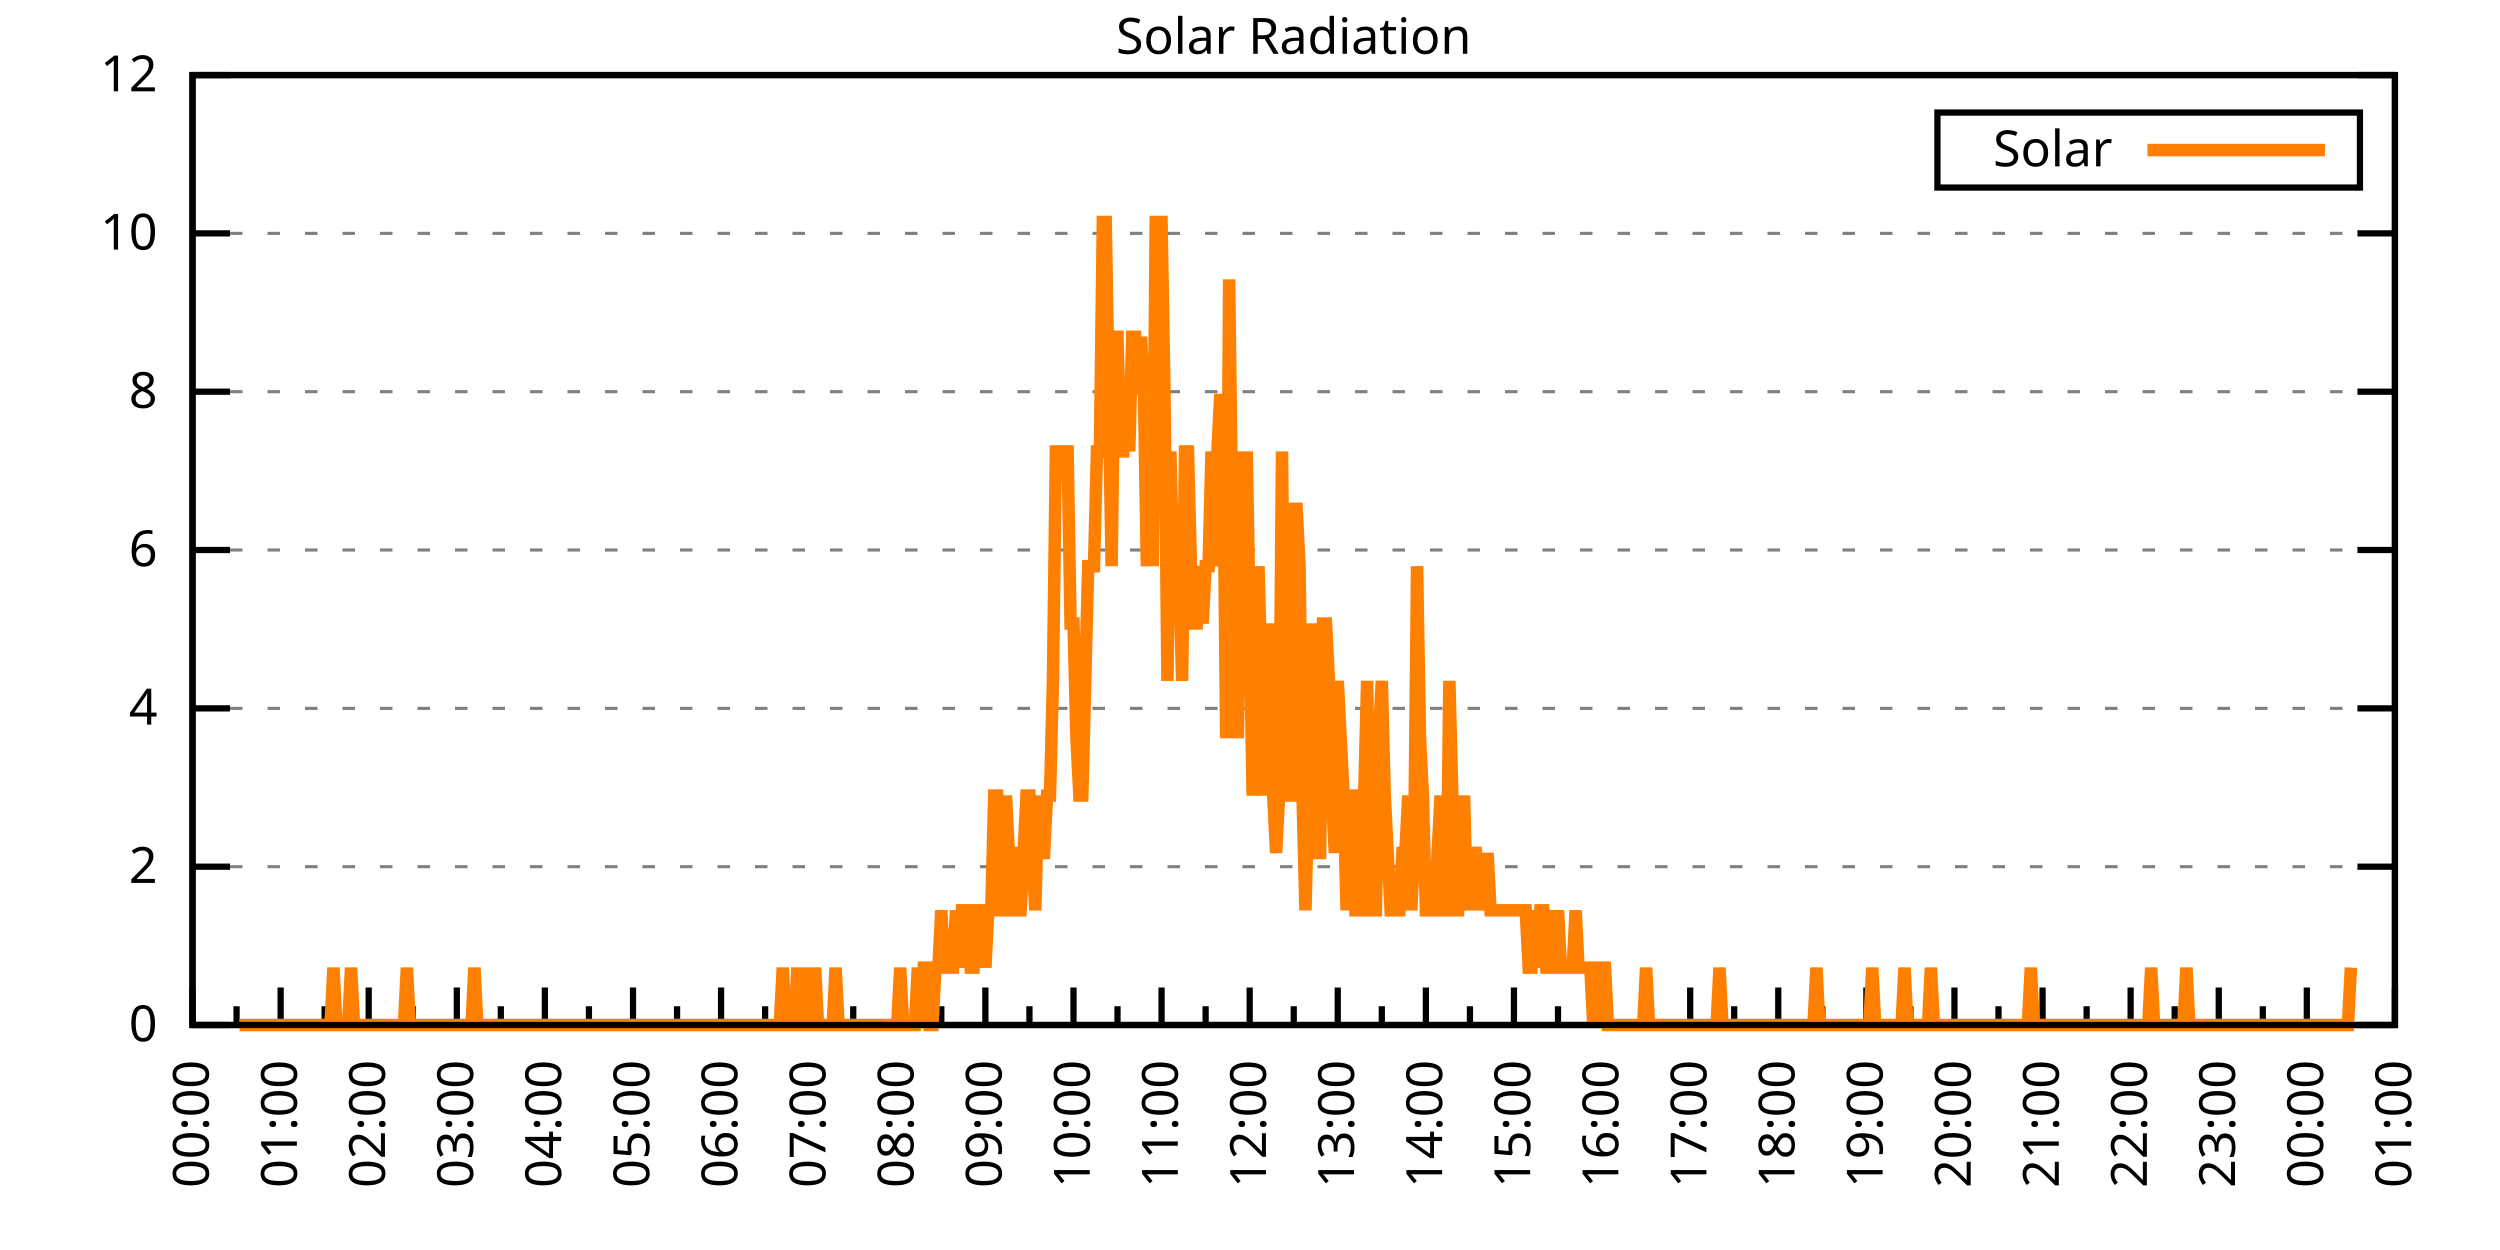
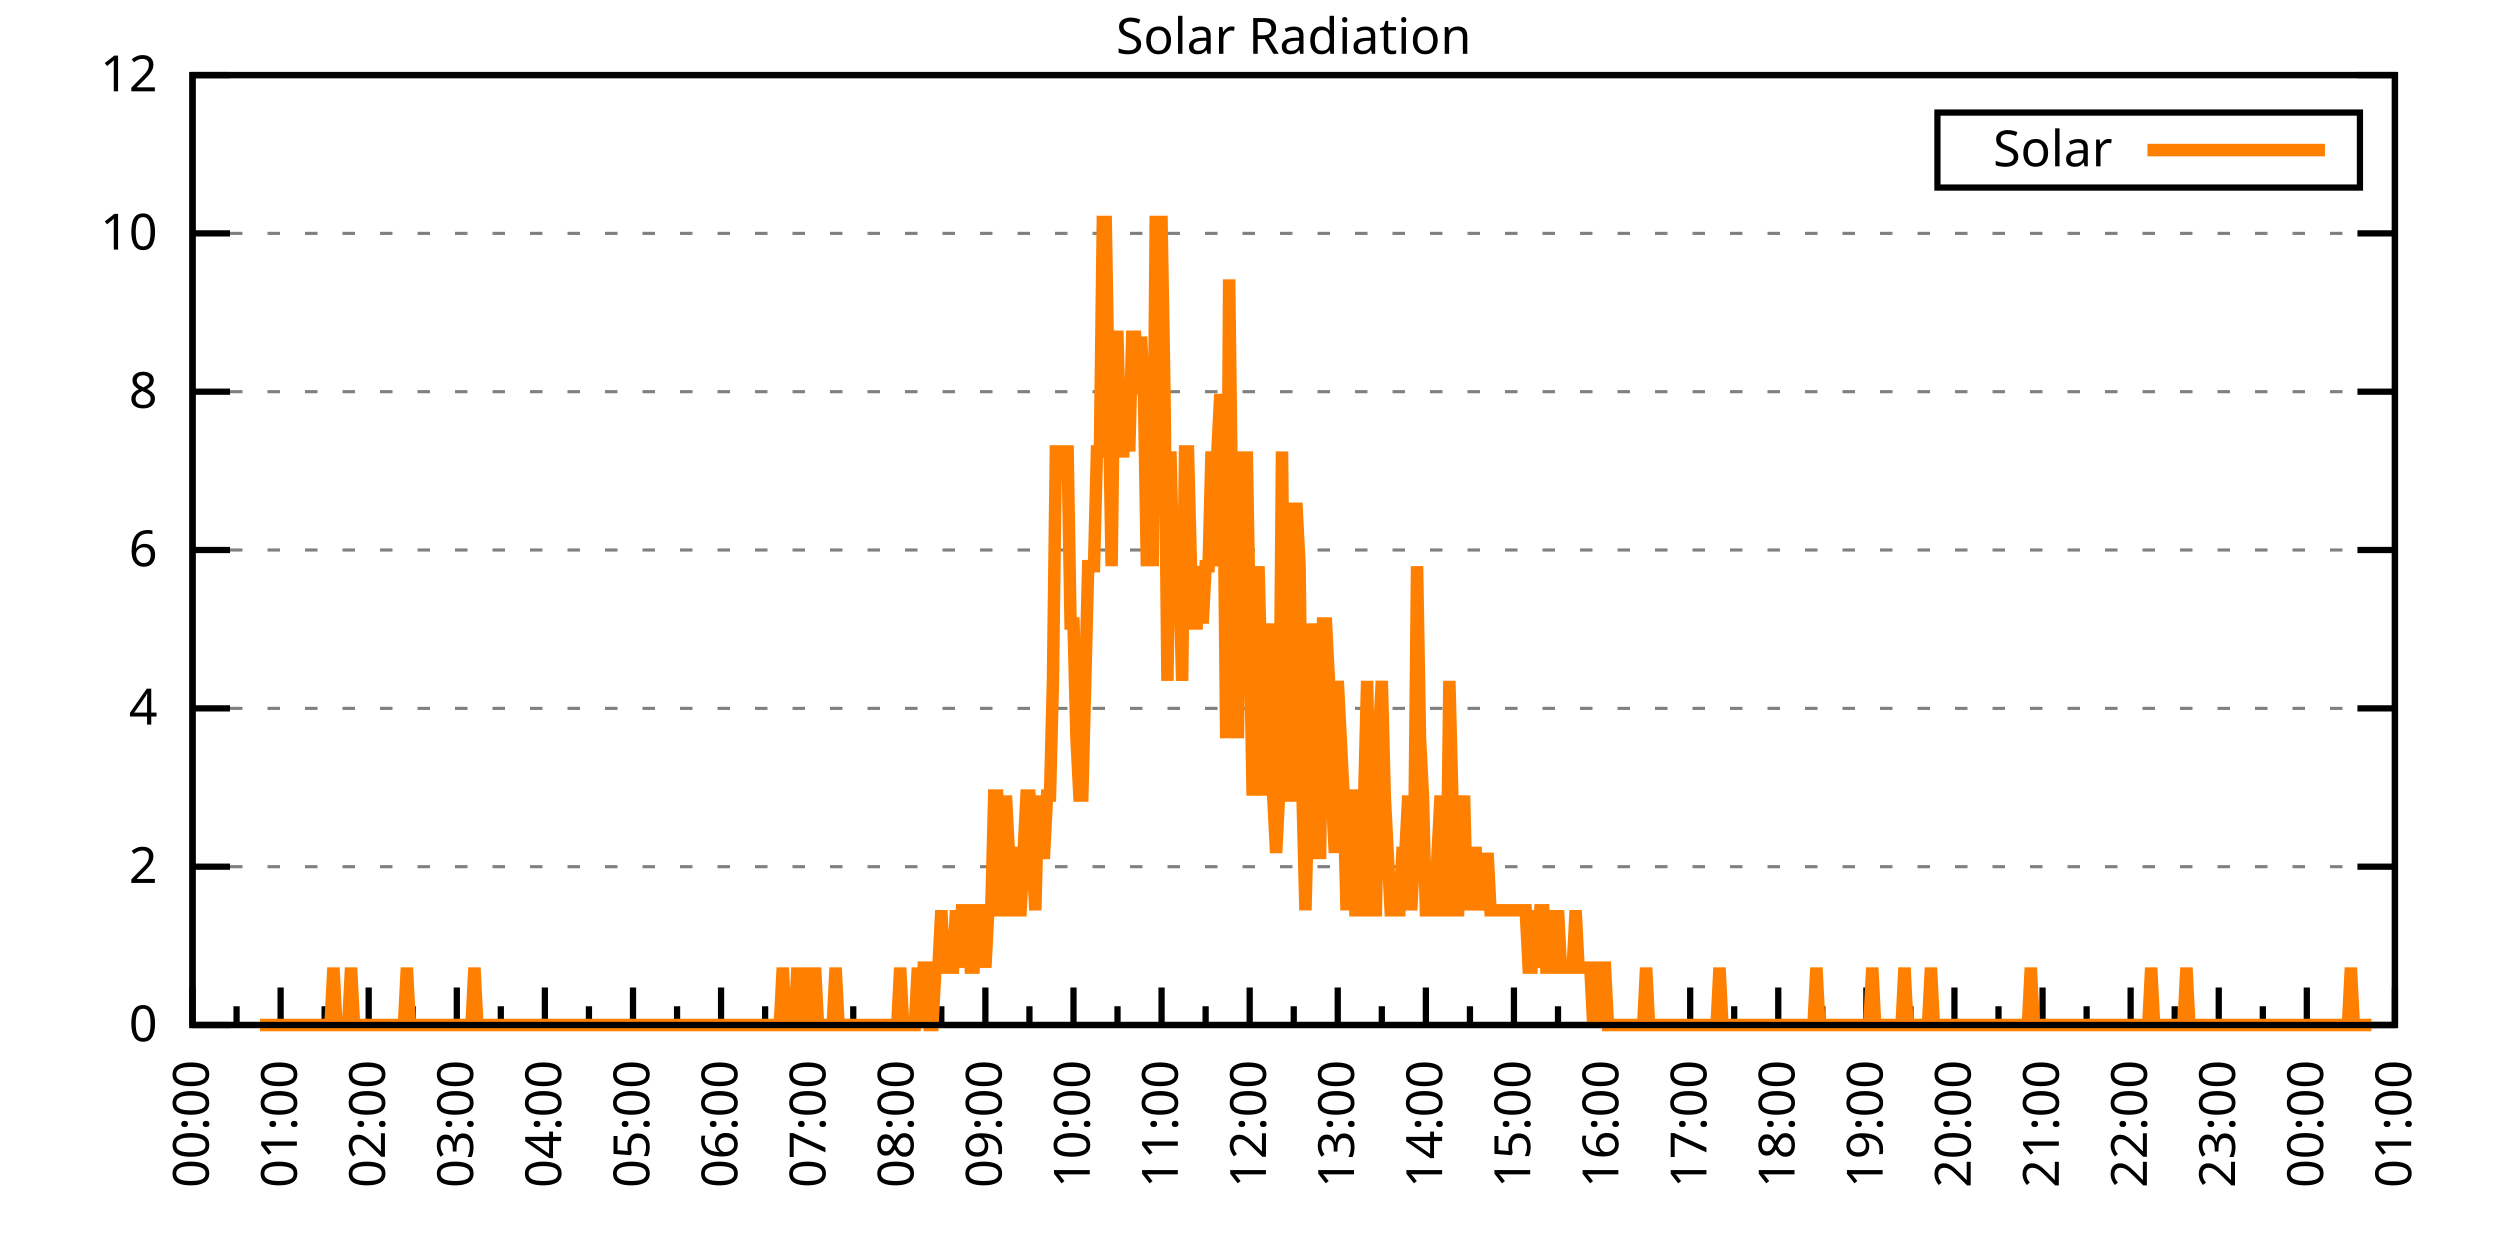
<svg xmlns="http://www.w3.org/2000/svg" xmlns:xlink="http://www.w3.org/1999/xlink" width="400" height="200" viewBox="0 0 400 200">
  <g id="gnuplot_canvas">
    <rect x="0" y="0" width="400" height="200" fill="none" />
    <defs>
      <circle id="gpDot" r="0.5" stroke-width="0.5" stroke="currentColor" />
      <path id="gpPt0" stroke-width="0.333" stroke="currentColor" d="M-1,0 h2 M0,-1 v2" />
      <path id="gpPt1" stroke-width="0.333" stroke="currentColor" d="M-1,-1 L1,1 M1,-1 L-1,1" />
      <path id="gpPt2" stroke-width="0.333" stroke="currentColor" d="M-1,0 L1,0 M0,-1 L0,1 M-1,-1 L1,1 M-1,1 L1,-1" />
      <rect id="gpPt3" stroke-width="0.333" stroke="currentColor" x="-1" y="-1" width="2" height="2" />
      <rect id="gpPt4" stroke-width="0.333" stroke="currentColor" fill="currentColor" x="-1" y="-1" width="2" height="2" />
      <circle id="gpPt5" stroke-width="0.333" stroke="currentColor" cx="0" cy="0" r="1" />
      <use xlink:href="#gpPt5" id="gpPt6" fill="currentColor" stroke="none" />
      <path id="gpPt7" stroke-width="0.333" stroke="currentColor" d="M0,-1.33 L-1.33,0.67 L1.33,0.67 z" />
      <use xlink:href="#gpPt7" id="gpPt8" fill="currentColor" stroke="none" />
      <use xlink:href="#gpPt7" id="gpPt9" stroke="currentColor" transform="rotate(180)" />
      <use xlink:href="#gpPt9" id="gpPt10" fill="currentColor" stroke="none" />
      <use xlink:href="#gpPt3" id="gpPt11" stroke="currentColor" transform="rotate(45)" />
      <use xlink:href="#gpPt11" id="gpPt12" fill="currentColor" stroke="none" />
      <path id="gpPt13" stroke-width="0.333" stroke="currentColor" d="M0,1.330 L1.265,0.411 L0.782,-1.067 L-0.782,-1.076 L-1.265,0.411 z" />
      <use xlink:href="#gpPt13" id="gpPt14" fill="currentColor" stroke="none" />
      <filter id="textbox" filterUnits="objectBoundingBox" x="0" y="0" height="1" width="1">
        <feFlood flood-color="white" flood-opacity="1" result="bgnd" />
        <feComposite in="SourceGraphic" in2="bgnd" operator="atop" />
      </filter>
      <filter id="greybox" filterUnits="objectBoundingBox" x="0" y="0" height="1" width="1">
        <feFlood flood-color="lightgrey" flood-opacity="1" result="grey" />
        <feComposite in="SourceGraphic" in2="grey" operator="atop" />
      </filter>
    </defs>
    <g fill="none" color="white" stroke="currentColor" stroke-width="1.00" stroke-linecap="butt" stroke-linejoin="miter">
</g>
    <g fill="none" color="black" stroke="currentColor" stroke-width="1.00" stroke-linecap="butt" stroke-linejoin="miter">
      <g stroke="none" shape-rendering="crispEdges">
        <polygon fill="rgb(255, 255, 255)" points="30.80,164.00 383.18,164.00 383.18,12.02 30.80,12.02 " />
      </g>
    </g>
    <g fill="none" color="black" stroke="currentColor" stroke-width="1.00" stroke-linecap="butt" stroke-linejoin="miter">
</g>
    <g fill="none" color="black" stroke="black" stroke-width="0.50" stroke-linecap="butt" stroke-linejoin="miter">
</g>
    <g fill="none" color="gray" stroke="currentColor" stroke-width="0.50" stroke-linecap="butt" stroke-linejoin="miter">
      <path stroke="gray" stroke-dasharray="2,4" class="gridline" d="M30.80,164.00 L383.19,164.00  " />
    </g>
    <g fill="none" color="gray" stroke="gray" stroke-width="1.00" stroke-linecap="butt" stroke-linejoin="miter">
</g>
    <g fill="none" color="black" stroke="currentColor" stroke-width="1.00" stroke-linecap="butt" stroke-linejoin="miter">
      <path stroke="black" d="M30.80,164.00 L36.80,164.00 M383.19,164.00 L377.19,164.00  " />
      <g transform="translate(25.20,166.60)" stroke="none" fill="black" font-family="Sans" font-size="8.00" text-anchor="end">
        <text>
          <tspan font-family="Sans"> 0</tspan>
        </text>
      </g>
    </g>
    <g fill="none" color="black" stroke="currentColor" stroke-width="1.00" stroke-linecap="butt" stroke-linejoin="miter">
</g>
    <g fill="none" color="black" stroke="black" stroke-width="0.50" stroke-linecap="butt" stroke-linejoin="miter">
</g>
    <g fill="none" color="gray" stroke="currentColor" stroke-width="0.50" stroke-linecap="butt" stroke-linejoin="miter">
      <path stroke="gray" stroke-dasharray="2,4" class="gridline" d="M30.80,138.67 L383.19,138.67  " />
    </g>
    <g fill="none" color="gray" stroke="gray" stroke-width="1.00" stroke-linecap="butt" stroke-linejoin="miter">
</g>
    <g fill="none" color="black" stroke="currentColor" stroke-width="1.00" stroke-linecap="butt" stroke-linejoin="miter">
      <path stroke="black" d="M30.80,138.67 L36.80,138.67 M383.19,138.67 L377.19,138.67  " />
      <g transform="translate(25.20,141.27)" stroke="none" fill="black" font-family="Sans" font-size="8.00" text-anchor="end">
        <text>
          <tspan font-family="Sans"> 2</tspan>
        </text>
      </g>
    </g>
    <g fill="none" color="black" stroke="currentColor" stroke-width="1.00" stroke-linecap="butt" stroke-linejoin="miter">
</g>
    <g fill="none" color="black" stroke="black" stroke-width="0.50" stroke-linecap="butt" stroke-linejoin="miter">
</g>
    <g fill="none" color="gray" stroke="currentColor" stroke-width="0.50" stroke-linecap="butt" stroke-linejoin="miter">
      <path stroke="gray" stroke-dasharray="2,4" class="gridline" d="M30.80,113.34 L383.19,113.34  " />
    </g>
    <g fill="none" color="gray" stroke="gray" stroke-width="1.00" stroke-linecap="butt" stroke-linejoin="miter">
</g>
    <g fill="none" color="black" stroke="currentColor" stroke-width="1.00" stroke-linecap="butt" stroke-linejoin="miter">
      <path stroke="black" d="M30.80,113.34 L36.80,113.34 M383.19,113.34 L377.19,113.34  " />
      <g transform="translate(25.20,115.94)" stroke="none" fill="black" font-family="Sans" font-size="8.00" text-anchor="end">
        <text>
          <tspan font-family="Sans"> 4</tspan>
        </text>
      </g>
    </g>
    <g fill="none" color="black" stroke="currentColor" stroke-width="1.00" stroke-linecap="butt" stroke-linejoin="miter">
</g>
    <g fill="none" color="black" stroke="black" stroke-width="0.50" stroke-linecap="butt" stroke-linejoin="miter">
</g>
    <g fill="none" color="gray" stroke="currentColor" stroke-width="0.50" stroke-linecap="butt" stroke-linejoin="miter">
      <path stroke="gray" stroke-dasharray="2,4" class="gridline" d="M30.80,88.00 L383.19,88.00  " />
    </g>
    <g fill="none" color="gray" stroke="gray" stroke-width="1.00" stroke-linecap="butt" stroke-linejoin="miter">
</g>
    <g fill="none" color="black" stroke="currentColor" stroke-width="1.00" stroke-linecap="butt" stroke-linejoin="miter">
      <path stroke="black" d="M30.80,88.00 L36.80,88.00 M383.19,88.00 L377.19,88.00  " />
      <g transform="translate(25.20,90.60)" stroke="none" fill="black" font-family="Sans" font-size="8.00" text-anchor="end">
        <text>
          <tspan font-family="Sans"> 6</tspan>
        </text>
      </g>
    </g>
    <g fill="none" color="black" stroke="currentColor" stroke-width="1.00" stroke-linecap="butt" stroke-linejoin="miter">
</g>
    <g fill="none" color="black" stroke="black" stroke-width="0.50" stroke-linecap="butt" stroke-linejoin="miter">
</g>
    <g fill="none" color="gray" stroke="currentColor" stroke-width="0.50" stroke-linecap="butt" stroke-linejoin="miter">
      <path stroke="gray" stroke-dasharray="2,4" class="gridline" d="M30.80,62.67 L383.19,62.67  " />
    </g>
    <g fill="none" color="gray" stroke="gray" stroke-width="1.00" stroke-linecap="butt" stroke-linejoin="miter">
</g>
    <g fill="none" color="black" stroke="currentColor" stroke-width="1.00" stroke-linecap="butt" stroke-linejoin="miter">
      <path stroke="black" d="M30.80,62.67 L36.80,62.67 M383.19,62.67 L377.19,62.67  " />
      <g transform="translate(25.20,65.27)" stroke="none" fill="black" font-family="Sans" font-size="8.00" text-anchor="end">
        <text>
          <tspan font-family="Sans"> 8</tspan>
        </text>
      </g>
    </g>
    <g fill="none" color="black" stroke="currentColor" stroke-width="1.00" stroke-linecap="butt" stroke-linejoin="miter">
</g>
    <g fill="none" color="black" stroke="black" stroke-width="0.50" stroke-linecap="butt" stroke-linejoin="miter">
</g>
    <g fill="none" color="gray" stroke="currentColor" stroke-width="0.50" stroke-linecap="butt" stroke-linejoin="miter">
      <path stroke="gray" stroke-dasharray="2,4" class="gridline" d="M30.80,37.34 L383.19,37.34  " />
    </g>
    <g fill="none" color="gray" stroke="gray" stroke-width="1.00" stroke-linecap="butt" stroke-linejoin="miter">
</g>
    <g fill="none" color="black" stroke="currentColor" stroke-width="1.00" stroke-linecap="butt" stroke-linejoin="miter">
      <path stroke="black" d="M30.80,37.34 L36.80,37.34 M383.19,37.34 L377.19,37.34  " />
      <g transform="translate(25.20,39.94)" stroke="none" fill="black" font-family="Sans" font-size="8.00" text-anchor="end">
        <text>
          <tspan font-family="Sans"> 10</tspan>
        </text>
      </g>
    </g>
    <g fill="none" color="black" stroke="currentColor" stroke-width="1.00" stroke-linecap="butt" stroke-linejoin="miter">
</g>
    <g fill="none" color="black" stroke="black" stroke-width="0.50" stroke-linecap="butt" stroke-linejoin="miter">
</g>
    <g fill="none" color="gray" stroke="currentColor" stroke-width="0.50" stroke-linecap="butt" stroke-linejoin="miter">
      <path stroke="gray" stroke-dasharray="2,4" class="gridline" d="M30.80,12.01 L383.19,12.01  " />
    </g>
    <g fill="none" color="gray" stroke="gray" stroke-width="1.00" stroke-linecap="butt" stroke-linejoin="miter">
</g>
    <g fill="none" color="black" stroke="currentColor" stroke-width="1.00" stroke-linecap="butt" stroke-linejoin="miter">
      <path stroke="black" d="M30.80,12.01 L36.80,12.01 M383.19,12.01 L377.19,12.01  " />
      <g transform="translate(25.20,14.61)" stroke="none" fill="black" font-family="Sans" font-size="8.00" text-anchor="end">
        <text>
          <tspan font-family="Sans"> 12</tspan>
        </text>
      </g>
    </g>
    <g fill="none" color="black" stroke="currentColor" stroke-width="1.00" stroke-linecap="butt" stroke-linejoin="miter">
      <path stroke="black" d="M30.80,164.00 L30.80,158.00  " />
      <g transform="translate(33.40,169.60) rotate(270)" stroke="none" fill="black" font-family="Sans" font-size="8.00" text-anchor="end">
        <text>
          <tspan font-family="Sans">00:00</tspan>
        </text>
      </g>
    </g>
    <g fill="none" color="black" stroke="currentColor" stroke-width="1.00" stroke-linecap="butt" stroke-linejoin="miter">
      <path stroke="black" d="M37.85,164.00 L37.85,161.00 M44.90,164.00 L44.90,158.00  " />
      <g transform="translate(47.50,169.60) rotate(270)" stroke="none" fill="black" font-family="Sans" font-size="8.00" text-anchor="end">
        <text>
          <tspan font-family="Sans">01:00</tspan>
        </text>
      </g>
    </g>
    <g fill="none" color="black" stroke="currentColor" stroke-width="1.00" stroke-linecap="butt" stroke-linejoin="miter">
      <path stroke="black" d="M51.94,164.00 L51.94,161.00 M58.99,164.00 L58.99,158.00  " />
      <g transform="translate(61.59,169.60) rotate(270)" stroke="none" fill="black" font-family="Sans" font-size="8.00" text-anchor="end">
        <text>
          <tspan font-family="Sans">02:00</tspan>
        </text>
      </g>
    </g>
    <g fill="none" color="black" stroke="currentColor" stroke-width="1.00" stroke-linecap="butt" stroke-linejoin="miter">
      <path stroke="black" d="M66.04,164.00 L66.04,161.00 M73.09,164.00 L73.09,158.00  " />
      <g transform="translate(75.69,169.60) rotate(270)" stroke="none" fill="black" font-family="Sans" font-size="8.00" text-anchor="end">
        <text>
          <tspan font-family="Sans">03:00</tspan>
        </text>
      </g>
    </g>
    <g fill="none" color="black" stroke="currentColor" stroke-width="1.00" stroke-linecap="butt" stroke-linejoin="miter">
      <path stroke="black" d="M80.13,164.00 L80.13,161.00 M87.18,164.00 L87.18,158.00  " />
      <g transform="translate(89.78,169.60) rotate(270)" stroke="none" fill="black" font-family="Sans" font-size="8.00" text-anchor="end">
        <text>
          <tspan font-family="Sans">04:00</tspan>
        </text>
      </g>
    </g>
    <g fill="none" color="black" stroke="currentColor" stroke-width="1.00" stroke-linecap="butt" stroke-linejoin="miter">
      <path stroke="black" d="M94.23,164.00 L94.23,161.00 M101.28,164.00 L101.28,158.00  " />
      <g transform="translate(103.88,169.60) rotate(270)" stroke="none" fill="black" font-family="Sans" font-size="8.00" text-anchor="end">
        <text>
          <tspan font-family="Sans">05:00</tspan>
        </text>
      </g>
    </g>
    <g fill="none" color="black" stroke="currentColor" stroke-width="1.00" stroke-linecap="butt" stroke-linejoin="miter">
      <path stroke="black" d="M108.33,164.00 L108.33,161.00 M115.37,164.00 L115.37,158.00  " />
      <g transform="translate(117.97,169.60) rotate(270)" stroke="none" fill="black" font-family="Sans" font-size="8.00" text-anchor="end">
        <text>
          <tspan font-family="Sans">06:00</tspan>
        </text>
      </g>
    </g>
    <g fill="none" color="black" stroke="currentColor" stroke-width="1.00" stroke-linecap="butt" stroke-linejoin="miter">
      <path stroke="black" d="M122.42,164.00 L122.42,161.00 M129.47,164.00 L129.47,158.00  " />
      <g transform="translate(132.07,169.60) rotate(270)" stroke="none" fill="black" font-family="Sans" font-size="8.00" text-anchor="end">
        <text>
          <tspan font-family="Sans">07:00</tspan>
        </text>
      </g>
    </g>
    <g fill="none" color="black" stroke="currentColor" stroke-width="1.00" stroke-linecap="butt" stroke-linejoin="miter">
      <path stroke="black" d="M136.52,164.00 L136.52,161.00 M143.56,164.00 L143.56,158.00  " />
      <g transform="translate(146.16,169.60) rotate(270)" stroke="none" fill="black" font-family="Sans" font-size="8.00" text-anchor="end">
        <text>
          <tspan font-family="Sans">08:00</tspan>
        </text>
      </g>
    </g>
    <g fill="none" color="black" stroke="currentColor" stroke-width="1.00" stroke-linecap="butt" stroke-linejoin="miter">
      <path stroke="black" d="M150.61,164.00 L150.61,161.00 M157.66,164.00 L157.66,158.00  " />
      <g transform="translate(160.26,169.60) rotate(270)" stroke="none" fill="black" font-family="Sans" font-size="8.00" text-anchor="end">
        <text>
          <tspan font-family="Sans">09:00</tspan>
        </text>
      </g>
    </g>
    <g fill="none" color="black" stroke="currentColor" stroke-width="1.00" stroke-linecap="butt" stroke-linejoin="miter">
      <path stroke="black" d="M164.71,164.00 L164.71,161.00 M171.76,164.00 L171.76,158.00  " />
      <g transform="translate(174.36,169.60) rotate(270)" stroke="none" fill="black" font-family="Sans" font-size="8.00" text-anchor="end">
        <text>
          <tspan font-family="Sans">10:00</tspan>
        </text>
      </g>
    </g>
    <g fill="none" color="black" stroke="currentColor" stroke-width="1.00" stroke-linecap="butt" stroke-linejoin="miter">
      <path stroke="black" d="M178.80,164.00 L178.80,161.00 M185.85,164.00 L185.85,158.00  " />
      <g transform="translate(188.45,169.60) rotate(270)" stroke="none" fill="black" font-family="Sans" font-size="8.00" text-anchor="end">
        <text>
          <tspan font-family="Sans">11:00</tspan>
        </text>
      </g>
    </g>
    <g fill="none" color="black" stroke="currentColor" stroke-width="1.00" stroke-linecap="butt" stroke-linejoin="miter">
      <path stroke="black" d="M192.90,164.00 L192.90,161.00 M199.95,164.00 L199.95,158.00  " />
      <g transform="translate(202.55,169.60) rotate(270)" stroke="none" fill="black" font-family="Sans" font-size="8.00" text-anchor="end">
        <text>
          <tspan font-family="Sans">12:00</tspan>
        </text>
      </g>
    </g>
    <g fill="none" color="black" stroke="currentColor" stroke-width="1.00" stroke-linecap="butt" stroke-linejoin="miter">
      <path stroke="black" d="M207.00,164.00 L207.00,161.00 M214.04,164.00 L214.04,158.00  " />
      <g transform="translate(216.64,169.60) rotate(270)" stroke="none" fill="black" font-family="Sans" font-size="8.00" text-anchor="end">
        <text>
          <tspan font-family="Sans">13:00</tspan>
        </text>
      </g>
    </g>
    <g fill="none" color="black" stroke="currentColor" stroke-width="1.00" stroke-linecap="butt" stroke-linejoin="miter">
      <path stroke="black" d="M221.09,164.00 L221.09,161.00 M228.14,164.00 L228.14,158.00  " />
      <g transform="translate(230.74,169.60) rotate(270)" stroke="none" fill="black" font-family="Sans" font-size="8.00" text-anchor="end">
        <text>
          <tspan font-family="Sans">14:00</tspan>
        </text>
      </g>
    </g>
    <g fill="none" color="black" stroke="currentColor" stroke-width="1.00" stroke-linecap="butt" stroke-linejoin="miter">
      <path stroke="black" d="M235.19,164.00 L235.19,161.00 M242.23,164.00 L242.23,158.00  " />
      <g transform="translate(244.83,169.60) rotate(270)" stroke="none" fill="black" font-family="Sans" font-size="8.00" text-anchor="end">
        <text>
          <tspan font-family="Sans">15:00</tspan>
        </text>
      </g>
    </g>
    <g fill="none" color="black" stroke="currentColor" stroke-width="1.00" stroke-linecap="butt" stroke-linejoin="miter">
      <path stroke="black" d="M249.28,164.00 L249.28,161.00 M256.33,164.00 L256.33,158.00  " />
      <g transform="translate(258.93,169.60) rotate(270)" stroke="none" fill="black" font-family="Sans" font-size="8.00" text-anchor="end">
        <text>
          <tspan font-family="Sans">16:00</tspan>
        </text>
      </g>
    </g>
    <g fill="none" color="black" stroke="currentColor" stroke-width="1.00" stroke-linecap="butt" stroke-linejoin="miter">
      <path stroke="black" d="M263.38,164.00 L263.38,161.00 M270.43,164.00 L270.43,158.00  " />
      <g transform="translate(273.03,169.60) rotate(270)" stroke="none" fill="black" font-family="Sans" font-size="8.00" text-anchor="end">
        <text>
          <tspan font-family="Sans">17:00</tspan>
        </text>
      </g>
    </g>
    <g fill="none" color="black" stroke="currentColor" stroke-width="1.00" stroke-linecap="butt" stroke-linejoin="miter">
      <path stroke="black" d="M277.47,164.00 L277.47,161.00 M284.52,164.00 L284.52,158.00  " />
      <g transform="translate(287.12,169.60) rotate(270)" stroke="none" fill="black" font-family="Sans" font-size="8.00" text-anchor="end">
        <text>
          <tspan font-family="Sans">18:00</tspan>
        </text>
      </g>
    </g>
    <g fill="none" color="black" stroke="currentColor" stroke-width="1.00" stroke-linecap="butt" stroke-linejoin="miter">
      <path stroke="black" d="M291.57,164.00 L291.57,161.00 M298.62,164.00 L298.62,158.00  " />
      <g transform="translate(301.22,169.60) rotate(270)" stroke="none" fill="black" font-family="Sans" font-size="8.00" text-anchor="end">
        <text>
          <tspan font-family="Sans">19:00</tspan>
        </text>
      </g>
    </g>
    <g fill="none" color="black" stroke="currentColor" stroke-width="1.00" stroke-linecap="butt" stroke-linejoin="miter">
      <path stroke="black" d="M305.66,164.00 L305.66,161.00 M312.71,164.00 L312.71,158.00  " />
      <g transform="translate(315.31,169.60) rotate(270)" stroke="none" fill="black" font-family="Sans" font-size="8.00" text-anchor="end">
        <text>
          <tspan font-family="Sans">20:00</tspan>
        </text>
      </g>
    </g>
    <g fill="none" color="black" stroke="currentColor" stroke-width="1.00" stroke-linecap="butt" stroke-linejoin="miter">
      <path stroke="black" d="M319.76,164.00 L319.76,161.00 M326.81,164.00 L326.81,158.00  " />
      <g transform="translate(329.41,169.60) rotate(270)" stroke="none" fill="black" font-family="Sans" font-size="8.00" text-anchor="end">
        <text>
          <tspan font-family="Sans">21:00</tspan>
        </text>
      </g>
    </g>
    <g fill="none" color="black" stroke="currentColor" stroke-width="1.00" stroke-linecap="butt" stroke-linejoin="miter">
      <path stroke="black" d="M333.86,164.00 L333.86,161.00 M340.90,164.00 L340.90,158.00  " />
      <g transform="translate(343.50,169.60) rotate(270)" stroke="none" fill="black" font-family="Sans" font-size="8.00" text-anchor="end">
        <text>
          <tspan font-family="Sans">22:00</tspan>
        </text>
      </g>
    </g>
    <g fill="none" color="black" stroke="currentColor" stroke-width="1.00" stroke-linecap="butt" stroke-linejoin="miter">
      <path stroke="black" d="M347.95,164.00 L347.95,161.00 M355.00,164.00 L355.00,158.00  " />
      <g transform="translate(357.60,169.60) rotate(270)" stroke="none" fill="black" font-family="Sans" font-size="8.00" text-anchor="end">
        <text>
          <tspan font-family="Sans">23:00</tspan>
        </text>
      </g>
    </g>
    <g fill="none" color="black" stroke="currentColor" stroke-width="1.00" stroke-linecap="butt" stroke-linejoin="miter">
      <path stroke="black" d="M362.05,164.00 L362.05,161.00 M369.09,164.00 L369.09,158.00  " />
      <g transform="translate(371.69,169.60) rotate(270)" stroke="none" fill="black" font-family="Sans" font-size="8.00" text-anchor="end">
        <text>
          <tspan font-family="Sans">00:00</tspan>
        </text>
      </g>
    </g>
    <g fill="none" color="black" stroke="currentColor" stroke-width="1.00" stroke-linecap="butt" stroke-linejoin="miter">
      <path stroke="black" d="M376.14,164.00 L376.14,161.00 M383.19,164.00 L383.19,158.00  " />
      <g transform="translate(385.79,169.60) rotate(270)" stroke="none" fill="black" font-family="Sans" font-size="8.00" text-anchor="end">
        <text>
          <tspan font-family="Sans">01:00</tspan>
        </text>
      </g>
    </g>
    <g fill="none" color="black" stroke="currentColor" stroke-width="1.00" stroke-linecap="butt" stroke-linejoin="miter">
</g>
    <g fill="none" color="black" stroke="currentColor" stroke-width="1.00" stroke-linecap="butt" stroke-linejoin="miter">
      <path stroke="black" d="M30.80,12.01 L30.80,164.00 L383.19,164.00 L383.19,12.01 L30.80,12.01 Z  " />
    </g>
    <g fill="none" color="black" stroke="currentColor" stroke-width="1.00" stroke-linecap="butt" stroke-linejoin="miter">
      <g transform="translate(6.80,88.01) rotate(270)" stroke="none" fill="black" font-family="Sans" font-size="8.00" text-anchor="middle">
        <text />
      </g>
    </g>
    <g fill="none" color="black" stroke="currentColor" stroke-width="1.00" stroke-linecap="butt" stroke-linejoin="miter">
</g>
    <g fill="none" color="black" stroke="currentColor" stroke-width="1.00" stroke-linecap="butt" stroke-linejoin="miter">
      <path stroke="black" d="M309.99,30.01 L309.99,18.01 L377.59,18.01 L377.59,30.01 L309.99,30.01 Z  " />
    </g>
    <g id="Solar_Radiation_plot_1">
      <g fill="none" color="white" stroke="black" stroke-width="2.00" stroke-linecap="butt" stroke-linejoin="miter">
</g>
      <g fill="none" color="black" stroke="currentColor" stroke-width="2.00" stroke-linecap="butt" stroke-linejoin="miter">
        <g transform="translate(337.99,26.61)" stroke="none" fill="black" font-family="Sans" font-size="8.00" text-anchor="end">
          <text>
            <tspan font-family="Sans">Solar</tspan>
          </text>
        </g>
      </g>
      <g fill="none" color="black" stroke="currentColor" stroke-width="2.00" stroke-linecap="butt" stroke-linejoin="miter">
-         <path stroke="rgb(255, 127,   0)" d="M343.59,24.01 L371.99,24.01 M38.32,164.00 L38.79,164.00 L39.26,164.00 L39.73,164.00 L40.20,164.00 L40.67,164.00   L41.14,164.00 L41.61,164.00 L42.08,164.00 L42.55,164.00 L43.02,164.00 L43.49,164.00 L43.96,164.00 L44.43,164.00   L44.90,164.00 L45.37,164.00 L45.84,164.00 L46.31,164.00 L46.78,164.00 L47.24,164.00 L47.71,164.00 L48.18,164.00   L48.65,164.00 L49.12,164.00 L49.59,164.00 L50.06,164.00 L50.53,164.00 L51.00,164.00 L51.47,164.00 L51.94,164.00   L52.41,164.00 L52.88,164.00 L53.35,154.82 L53.82,164.00 L54.29,164.00 L54.76,164.00 L55.23,164.00 L55.70,164.00   L56.17,154.82 L56.64,164.00 L57.11,164.00 L57.58,164.00 L58.05,164.00 L58.52,164.00 L58.99,164.00 L59.46,164.00   L59.93,164.00 L60.40,164.00 L60.87,164.00 L61.34,164.00 L61.81,164.00 L62.28,164.00 L62.75,164.00 L63.22,164.00   L63.69,164.00 L64.16,164.00 L64.63,164.00 L65.10,154.82 L65.57,164.00 L66.04,164.00 L66.51,164.00 L66.98,164.00   L67.45,164.00 L67.92,164.00 L68.39,164.00 L68.86,164.00 L69.33,164.00 L69.80,164.00 L70.27,164.00 L70.74,164.00   L71.21,164.00 L71.68,164.00 L72.15,164.00 L72.62,164.00 L73.09,164.00 L73.56,164.00 L74.03,164.00 L74.50,164.00   L74.97,164.00 L75.44,164.00 L75.91,154.82 L76.38,164.00 L76.85,164.00 L77.32,164.00 L77.79,164.00 L78.26,164.00   L78.73,164.00 L79.19,164.00 L79.66,164.00 L80.13,164.00 L80.60,164.00 L81.07,164.00 L81.54,164.00 L82.01,164.00   L82.48,164.00 L82.95,164.00 L83.42,164.00 L83.89,164.00 L84.36,164.00 L84.83,164.00 L85.30,164.00 L85.77,164.00   L86.24,164.00 L86.71,164.00 L87.18,164.00 L87.65,164.00 L88.12,164.00 L88.59,164.00 L89.06,164.00 L89.53,164.00   L90.00,164.00 L90.47,164.00 L90.94,164.00 L91.41,164.00 L91.88,164.00 L92.35,164.00 L92.82,164.00 L93.29,164.00   L93.76,164.00 L94.23,164.00 L94.70,164.00 L95.17,164.00 L95.64,164.00 L96.11,164.00 L96.58,164.00 L97.05,164.00   L97.52,164.00 L97.99,164.00 L98.46,164.00 L98.93,164.00 L99.40,164.00 L99.87,164.00 L100.34,164.00 L100.81,164.00   L101.28,164.00 L101.75,164.00 L102.22,164.00 L102.69,164.00 L103.16,164.00 L103.63,164.00 L104.10,164.00 L104.57,164.00   L105.04,164.00 L105.51,164.00 L105.98,164.00 L106.45,164.00 L106.92,164.00 L107.39,164.00 L107.86,164.00 L108.33,164.00   L108.80,164.00 L109.27,164.00 L109.74,164.00 L110.21,164.00 L110.68,164.00 L111.14,164.00 L111.61,164.00 L112.08,164.00   L112.55,164.00 L113.02,164.00 L113.49,164.00 L113.96,164.00 L114.43,164.00 L114.90,164.00 L115.37,164.00 L115.84,164.00   L116.31,164.00 L116.78,164.00 L117.25,164.00 L117.72,164.00 L118.19,164.00 L118.66,164.00 L119.13,164.00 L119.60,164.00   L120.07,164.00 L120.54,164.00 L121.01,164.00 L121.48,164.00 L121.95,164.00 L122.42,164.00 L122.89,164.00 L123.36,164.00   L123.83,164.00 L124.30,164.00 L124.77,164.00 L125.24,154.82 L125.71,164.00 L126.18,164.00 L126.65,164.00 L127.12,164.00   L127.59,154.82 L128.06,164.00 L128.53,164.00 L129.00,154.82 L129.47,164.00 L129.94,164.00 L130.41,154.82 L130.88,164.00   L131.35,164.00 L131.82,164.00 L132.29,164.00 L132.76,164.00 L133.23,164.00 L133.70,154.82 L134.17,164.00 L134.64,164.00   L135.11,164.00 L135.58,164.00 L136.05,164.00 L136.52,164.00 L136.99,164.00 L137.46,164.00 L137.93,164.00 L138.40,164.00   L138.87,164.00 L139.34,164.00 L139.81,164.00 L140.28,164.00 L140.75,164.00 L141.22,164.00 L141.69,164.00 L142.16,164.00   L142.63,164.00 L143.09,164.00 L143.56,164.00 L144.03,154.82 L144.50,164.00 L144.97,164.00 L145.44,164.00 L145.91,164.00   L146.38,164.00 L146.85,154.82 L147.32,164.00 L147.79,154.82 L148.26,154.82 L148.73,164.00 L149.20,164.00 L149.67,154.82   L150.14,154.82 L150.61,145.65 L151.08,154.82 L151.55,154.82 L152.02,154.82 L152.49,154.82 L152.96,145.65 L153.43,154.82   L153.90,145.65 L154.37,145.65 L154.84,145.65 L155.31,154.82 L155.78,154.82 L156.25,145.65 L156.72,145.65 L157.19,145.65   L157.66,154.82 L158.13,145.65 L158.60,145.65 L159.07,127.29 L159.54,127.29 L160.01,145.65 L160.48,145.65 L160.95,127.29   L161.42,136.47 L161.89,136.47 L162.36,145.65 L162.83,145.65 L163.30,145.65 L163.77,136.47 L164.24,127.29 L164.71,127.29   L165.18,136.47 L165.65,145.65 L166.12,127.29 L166.59,136.47 L167.06,136.47 L167.53,127.29 L168.00,127.29 L168.47,108.94   L168.94,72.23 L169.41,72.23 L169.88,72.23 L170.35,72.23 L170.82,72.23 L171.29,99.76 L171.76,99.76 L172.23,118.12   L172.70,127.29 L173.17,127.29 L173.64,108.94 L174.11,90.59 L174.58,90.59 L175.04,90.59 L175.51,72.23 L175.98,72.23   L176.45,35.52 L176.92,35.52 L177.39,63.05 L177.86,90.59 L178.33,53.88 L178.80,53.88 L179.27,72.23 L179.74,72.23   L180.21,63.05 L180.68,72.23 L181.15,53.88 L181.62,53.88 L182.09,63.05 L182.56,53.88 L183.03,63.05 L183.50,90.59   L183.97,72.23 L184.44,90.59 L184.91,35.52 L185.38,35.52 L185.85,35.52 L186.32,63.05 L186.79,108.94 L187.26,72.23   L187.73,90.59 L188.20,99.76 L188.67,90.59 L189.14,108.94 L189.61,72.23 L190.08,72.23 L190.55,90.59 L191.02,99.76   L191.49,99.76 L191.96,90.59 L192.43,99.76 L192.90,90.59 L193.37,90.59 L193.84,72.23 L194.31,90.59 L194.78,72.23   L195.25,63.05 L195.72,72.23 L196.19,118.12 L196.66,44.70 L197.13,81.41 L197.60,99.76 L198.07,118.12 L198.54,72.23   L199.01,99.76 L199.48,72.23 L199.95,99.76 L200.42,127.29 L200.89,118.12 L201.36,90.59 L201.83,108.94 L202.30,127.29   L202.77,108.94 L203.24,99.76 L203.71,127.29 L204.18,136.47 L204.65,127.29 L205.12,72.23 L205.59,118.12 L206.06,127.29   L206.53,127.29 L207.00,81.41 L207.46,81.41 L207.93,90.59 L208.40,127.29 L208.87,145.65 L209.34,127.29 L209.81,99.76   L210.28,108.94 L210.75,136.47 L211.22,136.47 L211.69,99.76 L212.16,99.76 L212.63,108.94 L213.10,127.29 L213.57,136.47   L214.04,108.94 L214.51,118.12 L214.98,127.29 L215.45,145.65 L215.92,127.29 L216.39,127.29 L216.86,145.65 L217.33,145.65   L217.80,145.65 L218.27,127.29 L218.74,108.94 L219.21,136.47 L219.68,145.65 L220.15,145.65 L220.62,118.12 L221.09,108.94   L221.56,127.29 L222.03,136.47 L222.50,145.65 L222.97,145.65 L223.44,145.65 L223.91,145.65 L224.38,136.47 L224.85,136.47   L225.32,127.29 L225.79,145.65 L226.26,136.47 L226.73,90.59 L227.20,118.12 L227.67,127.29 L228.14,145.65 L228.61,145.65   L229.08,145.65 L229.55,145.65 L230.02,136.47 L230.49,127.29 L230.96,145.65 L231.43,145.65 L231.90,108.94 L232.37,127.29   L232.84,145.65 L233.31,145.65 L233.78,136.47 L234.25,127.29 L234.72,145.65 L235.19,136.47 L235.66,136.47 L236.13,136.47   L236.60,145.65 L237.07,136.47 L237.54,145.65 L238.01,136.47 L238.48,145.65 L238.95,145.65 L239.41,145.65 L239.88,145.65   L240.35,145.65 L240.82,145.65 L241.29,145.65 L241.76,145.65 L242.23,145.65 L242.70,145.65 L243.17,145.65 L243.64,145.65   L244.11,145.65 L244.58,154.82 L245.05,154.82 L245.52,145.65 L245.99,154.82 L246.46,145.65 L246.93,145.65 L247.40,154.82   L247.87,154.82 L248.34,145.65 L248.81,154.82 L249.28,145.65 L249.75,154.82 L250.22,154.82 L250.69,154.82 L251.16,154.82   L251.63,154.82 L252.10,145.65 L252.57,154.82 L253.04,154.82 L253.51,154.82 L253.98,154.82 L254.45,154.82 L254.92,164.00   L255.39,154.82 L255.86,164.00 L256.33,154.82 L256.80,154.82 L257.27,164.00 L257.74,164.00 L258.21,164.00 L258.68,164.00   L259.15,164.00 L259.62,164.00 L260.09,164.00 L260.56,164.00 L261.03,164.00 L261.50,164.00 L261.97,164.00 L262.44,164.00   L262.91,164.00 L263.38,154.82 L263.85,164.00 L264.32,164.00 L264.79,164.00 L265.26,164.00 L265.73,164.00 L266.20,164.00   L266.67,164.00 L267.14,164.00 L267.61,164.00 L268.08,164.00 L268.55,164.00 L269.02,164.00 L269.49,164.00 L269.96,164.00   L270.43,164.00 L270.90,164.00 L271.36,164.00 L271.83,164.00 L272.30,164.00 L272.77,164.00 L273.24,164.00 L273.71,164.00   L274.18,164.00 L274.65,164.00 L275.12,154.82 L275.59,164.00 L276.06,164.00 L276.53,164.00 L277.00,164.00 L277.47,164.00   L277.94,164.00 L278.41,164.00 L278.88,164.00 L279.35,164.00 L279.82,164.00 L280.29,164.00 L280.76,164.00 L281.23,164.00   L281.70,164.00 L282.17,164.00 L282.64,164.00 L283.11,164.00 L283.58,164.00 L284.05,164.00 L284.52,164.00 L284.99,164.00   L285.46,164.00 L285.93,164.00 L286.40,164.00 L286.87,164.00 L287.34,164.00 L287.81,164.00 L288.28,164.00 L288.75,164.00   L289.22,164.00 L289.69,164.00 L290.16,164.00 L290.63,154.82 L291.10,164.00 L291.57,164.00 L292.04,164.00 L292.51,164.00   L292.98,164.00 L293.45,164.00 L293.92,164.00 L294.39,164.00 L294.86,164.00 L295.33,164.00 L295.80,164.00 L296.27,164.00   L296.74,164.00 L297.21,164.00 L297.68,164.00 L298.15,164.00 L298.62,164.00 L299.09,164.00 L299.56,154.82 L300.03,164.00   L300.50,164.00 L300.97,164.00 L301.44,164.00 L301.91,164.00 L302.38,164.00 L302.85,164.00 L303.31,164.00 L303.78,164.00   L304.25,164.00 L304.72,154.82 L305.19,164.00 L305.66,164.00 L306.13,164.00 L306.60,164.00 L307.07,164.00 L307.54,164.00   L308.01,164.00 L308.48,164.00 L308.95,154.82 L309.42,164.00 L309.89,164.00 L310.36,164.00 L310.83,164.00 L311.30,164.00   L311.77,164.00 L312.24,164.00 L312.71,164.00 L313.18,164.00 L313.65,164.00 L314.12,164.00 L314.59,164.00 L315.06,164.00   L315.53,164.00 L316.00,164.00 L316.47,164.00 L316.94,164.00 L317.41,164.00 L317.88,164.00 L318.35,164.00 L318.82,164.00   L319.29,164.00 L319.76,164.00 L320.23,164.00 L320.70,164.00 L321.17,164.00 L321.64,164.00 L322.11,164.00 L322.58,164.00   L323.05,164.00 L323.52,164.00 L323.99,164.00 L324.46,164.00 L324.93,154.82 L325.40,164.00 L325.87,164.00 L326.34,164.00   L326.81,164.00 L327.28,164.00 L327.75,164.00 L328.22,164.00 L328.69,164.00 L329.16,164.00 L329.63,164.00 L330.10,164.00   L330.57,164.00 L331.04,164.00 L331.51,164.00 L331.98,164.00 L332.45,164.00 L332.92,164.00 L333.39,164.00 L333.86,164.00   L334.33,164.00 L334.80,164.00 L335.26,164.00 L335.73,164.00 L336.20,164.00 L336.67,164.00 L337.14,164.00 L337.61,164.00   L338.08,164.00 L338.55,164.00 L339.02,164.00 L339.49,164.00 L339.96,164.00 L340.43,164.00 L340.90,164.00 L341.37,164.00   L341.84,164.00 L342.31,164.00 L342.78,164.00 L343.25,164.00 L343.72,164.00 L344.19,154.82 L344.66,164.00 L345.13,164.00   L345.60,164.00 L346.07,164.00 L346.54,164.00 L347.01,164.00 L347.48,164.00 L347.95,164.00 L348.42,164.00 L348.89,164.00   L349.36,164.00 L349.83,154.82 L350.30,164.00 L350.77,164.00 L351.24,164.00 L351.71,164.00 L352.18,164.00 L352.65,164.00   L353.12,164.00 L353.59,164.00 L354.06,164.00 L354.53,164.00 L355.00,164.00 L355.47,164.00 L355.94,164.00 L356.41,164.00   L356.88,164.00 L357.35,164.00 L357.82,164.00 L358.29,164.00 L358.76,164.00 L359.23,164.00 L359.70,164.00 L360.17,164.00   L360.64,164.00 L361.11,164.00 L361.58,164.00 L362.05,164.00 L362.52,164.00 L362.99,164.00 L363.46,164.00 L363.93,164.00   L364.40,164.00 L364.87,164.00 L365.34,164.00 L365.81,164.00 L366.28,164.00 L366.75,164.00 L367.21,164.00 L367.68,164.00   L368.15,164.00 L368.62,164.00 L369.09,164.00 L369.56,164.00 L370.03,164.00 L370.50,164.00 L370.97,164.00 L371.44,164.00   L371.91,164.00 L372.38,164.00 L372.85,164.00 L373.32,164.00 L373.79,164.00 L374.26,164.00 L374.73,164.00 L375.20,164.00   L375.67,164.00 L376.14,154.82  " />
+         <path stroke="rgb(255, 127,   0)" d="M343.59,24.01 L371.99,24.01 M41.61,164.00 L42.08,164.00 L42.55,164.00 L43.02,164.00 L43.49,164.00 L43.96,164.00   L44.43,164.00 L44.90,164.00 L45.37,164.00 L45.84,164.00 L46.31,164.00 L46.78,164.00 L47.24,164.00 L47.71,164.00   L48.18,164.00 L48.65,164.00 L49.12,164.00 L49.59,164.00 L50.06,164.00 L50.53,164.00 L51.00,164.00 L51.47,164.00   L51.94,164.00 L52.41,164.00 L52.88,164.00 L53.35,154.82 L53.82,164.00 L54.29,164.00 L54.76,164.00 L55.23,164.00   L55.70,164.00 L56.17,154.82 L56.64,164.00 L57.11,164.00 L57.58,164.00 L58.05,164.00 L58.52,164.00 L58.99,164.00   L59.46,164.00 L59.93,164.00 L60.40,164.00 L60.87,164.00 L61.34,164.00 L61.81,164.00 L62.28,164.00 L62.75,164.00   L63.22,164.00 L63.69,164.00 L64.16,164.00 L64.63,164.00 L65.10,154.82 L65.57,164.00 L66.04,164.00 L66.51,164.00   L66.98,164.00 L67.45,164.00 L67.92,164.00 L68.39,164.00 L68.86,164.00 L69.33,164.00 L69.80,164.00 L70.27,164.00   L70.74,164.00 L71.21,164.00 L71.68,164.00 L72.15,164.00 L72.62,164.00 L73.09,164.00 L73.56,164.00 L74.03,164.00   L74.50,164.00 L74.97,164.00 L75.44,164.00 L75.91,154.82 L76.38,164.00 L76.85,164.00 L77.32,164.00 L77.79,164.00   L78.26,164.00 L78.73,164.00 L79.19,164.00 L79.66,164.00 L80.13,164.00 L80.60,164.00 L81.07,164.00 L81.54,164.00   L82.01,164.00 L82.48,164.00 L82.95,164.00 L83.42,164.00 L83.89,164.00 L84.36,164.00 L84.83,164.00 L85.30,164.00   L85.77,164.00 L86.24,164.00 L86.71,164.00 L87.18,164.00 L87.65,164.00 L88.12,164.00 L88.59,164.00 L89.06,164.00   L89.53,164.00 L90.00,164.00 L90.47,164.00 L90.94,164.00 L91.41,164.00 L91.88,164.00 L92.35,164.00 L92.82,164.00   L93.29,164.00 L93.76,164.00 L94.23,164.00 L94.70,164.00 L95.17,164.00 L95.64,164.00 L96.11,164.00 L96.58,164.00   L97.05,164.00 L97.52,164.00 L97.99,164.00 L98.46,164.00 L98.93,164.00 L99.40,164.00 L99.87,164.00 L100.34,164.00   L100.81,164.00 L101.28,164.00 L101.75,164.00 L102.22,164.00 L102.69,164.00 L103.16,164.00 L103.63,164.00 L104.10,164.00   L104.57,164.00 L105.04,164.00 L105.51,164.00 L105.98,164.00 L106.45,164.00 L106.92,164.00 L107.39,164.00 L107.86,164.00   L108.33,164.00 L108.80,164.00 L109.27,164.00 L109.74,164.00 L110.21,164.00 L110.68,164.00 L111.14,164.00 L111.61,164.00   L112.08,164.00 L112.55,164.00 L113.02,164.00 L113.49,164.00 L113.96,164.00 L114.43,164.00 L114.90,164.00 L115.37,164.00   L115.84,164.00 L116.31,164.00 L116.78,164.00 L117.25,164.00 L117.72,164.00 L118.19,164.00 L118.66,164.00 L119.13,164.00   L119.60,164.00 L120.07,164.00 L120.54,164.00 L121.01,164.00 L121.48,164.00 L121.95,164.00 L122.42,164.00 L122.89,164.00   L123.36,164.00 L123.83,164.00 L124.30,164.00 L124.77,164.00 L125.24,154.82 L125.71,164.00 L126.18,164.00 L126.65,164.00   L127.12,164.00 L127.59,154.82 L128.06,164.00 L128.53,164.00 L129.00,154.82 L129.47,164.00 L129.94,164.00 L130.41,154.82   L130.88,164.00 L131.35,164.00 L131.82,164.00 L132.29,164.00 L132.76,164.00 L133.23,164.00 L133.70,154.82 L134.17,164.00   L134.64,164.00 L135.11,164.00 L135.58,164.00 L136.05,164.00 L136.52,164.00 L136.99,164.00 L137.46,164.00 L137.93,164.00   L138.40,164.00 L138.87,164.00 L139.34,164.00 L139.81,164.00 L140.28,164.00 L140.75,164.00 L141.22,164.00 L141.69,164.00   L142.16,164.00 L142.63,164.00 L143.09,164.00 L143.56,164.00 L144.03,154.82 L144.50,164.00 L144.97,164.00 L145.44,164.00   L145.91,164.00 L146.38,164.00 L146.85,154.82 L147.32,164.00 L147.79,154.82 L148.26,154.82 L148.73,164.00 L149.20,164.00   L149.67,154.82 L150.14,154.82 L150.61,145.65 L151.08,154.82 L151.55,154.82 L152.02,154.82 L152.49,154.82 L152.96,145.65   L153.43,154.82 L153.90,145.65 L154.37,145.65 L154.84,145.65 L155.31,154.82 L155.78,154.82 L156.25,145.65 L156.72,145.65   L157.19,145.65 L157.66,154.82 L158.13,145.65 L158.60,145.65 L159.07,127.29 L159.54,127.29 L160.01,145.65 L160.48,145.65   L160.95,127.29 L161.42,136.47 L161.89,136.47 L162.36,145.65 L162.83,145.65 L163.30,145.65 L163.77,136.47 L164.24,127.29   L164.71,127.29 L165.18,136.47 L165.65,145.65 L166.12,127.29 L166.59,136.47 L167.06,136.47 L167.53,127.29 L168.00,127.29   L168.47,108.94 L168.94,72.23 L169.41,72.23 L169.88,72.23 L170.35,72.23 L170.82,72.23 L171.29,99.76 L171.76,99.76   L172.23,118.12 L172.70,127.29 L173.17,127.29 L173.64,108.94 L174.11,90.59 L174.58,90.59 L175.04,90.59 L175.51,72.23   L175.98,72.23 L176.45,35.52 L176.92,35.52 L177.39,63.05 L177.86,90.59 L178.33,53.88 L178.80,53.88 L179.27,72.23   L179.74,72.23 L180.21,63.05 L180.68,72.23 L181.15,53.88 L181.62,53.88 L182.09,63.05 L182.56,53.88 L183.03,63.05   L183.50,90.59 L183.97,72.23 L184.44,90.59 L184.91,35.52 L185.38,35.52 L185.85,35.52 L186.32,63.05 L186.79,108.94   L187.26,72.23 L187.73,90.59 L188.20,99.76 L188.67,90.59 L189.14,108.94 L189.61,72.23 L190.08,72.23 L190.55,90.59   L191.02,99.76 L191.49,99.76 L191.96,90.59 L192.43,99.76 L192.90,90.59 L193.37,90.59 L193.84,72.23 L194.31,90.59   L194.78,72.23 L195.25,63.05 L195.72,72.23 L196.19,118.12 L196.66,44.70 L197.13,81.41 L197.60,99.76 L198.07,118.12   L198.54,72.23 L199.01,99.76 L199.48,72.23 L199.95,99.76 L200.42,127.29 L200.89,118.12 L201.36,90.59 L201.83,108.94   L202.30,127.29 L202.77,108.94 L203.24,99.76 L203.71,127.29 L204.18,136.47 L204.65,127.29 L205.12,72.23 L205.59,118.12   L206.06,127.29 L206.53,127.29 L207.00,81.41 L207.46,81.41 L207.93,90.59 L208.40,127.29 L208.87,145.65 L209.34,127.29   L209.81,99.76 L210.28,108.94 L210.75,136.47 L211.22,136.47 L211.69,99.76 L212.16,99.76 L212.63,108.94 L213.10,127.29   L213.57,136.47 L214.04,108.94 L214.51,118.12 L214.98,127.29 L215.45,145.65 L215.92,127.29 L216.39,127.29 L216.86,145.65   L217.33,145.65 L217.80,145.65 L218.27,127.29 L218.74,108.94 L219.21,136.47 L219.68,145.65 L220.15,145.65 L220.62,118.12   L221.09,108.94 L221.56,127.29 L222.03,136.47 L222.50,145.65 L222.97,145.65 L223.44,145.65 L223.91,145.65 L224.38,136.47   L224.85,136.47 L225.32,127.29 L225.79,145.65 L226.26,136.47 L226.73,90.59 L227.20,118.12 L227.67,127.29 L228.14,145.65   L228.61,145.65 L229.08,145.65 L229.55,145.65 L230.02,136.47 L230.49,127.29 L230.96,145.65 L231.43,145.65 L231.90,108.94   L232.37,127.29 L232.84,145.65 L233.31,145.65 L233.78,136.47 L234.25,127.29 L234.72,145.65 L235.19,136.47 L235.66,136.47   L236.13,136.47 L236.60,145.65 L237.07,136.47 L237.54,145.65 L238.01,136.47 L238.48,145.65 L238.95,145.65 L239.41,145.65   L239.88,145.65 L240.35,145.65 L240.82,145.65 L241.29,145.65 L241.76,145.65 L242.23,145.65 L242.70,145.65 L243.17,145.65   L243.64,145.65 L244.11,145.65 L244.58,154.82 L245.05,154.82 L245.52,145.65 L245.99,154.82 L246.46,145.65 L246.93,145.65   L247.40,154.82 L247.87,154.82 L248.34,145.65 L248.81,154.82 L249.28,145.65 L249.75,154.82 L250.22,154.82 L250.69,154.82   L251.16,154.82 L251.63,154.82 L252.10,145.65 L252.57,154.82 L253.04,154.82 L253.51,154.82 L253.98,154.82 L254.45,154.82   L254.92,164.00 L255.39,154.82 L255.86,164.00 L256.33,154.82 L256.80,154.82 L257.27,164.00 L257.74,164.00 L258.21,164.00   L258.68,164.00 L259.15,164.00 L259.62,164.00 L260.09,164.00 L260.56,164.00 L261.03,164.00 L261.50,164.00 L261.97,164.00   L262.44,164.00 L262.91,164.00 L263.38,154.82 L263.85,164.00 L264.32,164.00 L264.79,164.00 L265.26,164.00 L265.73,164.00   L266.20,164.00 L266.67,164.00 L267.14,164.00 L267.61,164.00 L268.08,164.00 L268.55,164.00 L269.02,164.00 L269.49,164.00   L269.96,164.00 L270.43,164.00 L270.90,164.00 L271.36,164.00 L271.83,164.00 L272.30,164.00 L272.77,164.00 L273.24,164.00   L273.71,164.00 L274.18,164.00 L274.65,164.00 L275.12,154.82 L275.59,164.00 L276.06,164.00 L276.53,164.00 L277.00,164.00   L277.47,164.00 L277.94,164.00 L278.41,164.00 L278.88,164.00 L279.35,164.00 L279.82,164.00 L280.29,164.00 L280.76,164.00   L281.23,164.00 L281.70,164.00 L282.17,164.00 L282.64,164.00 L283.11,164.00 L283.58,164.00 L284.05,164.00 L284.52,164.00   L284.99,164.00 L285.46,164.00 L285.93,164.00 L286.40,164.00 L286.87,164.00 L287.34,164.00 L287.81,164.00 L288.28,164.00   L288.75,164.00 L289.22,164.00 L289.69,164.00 L290.16,164.00 L290.63,154.82 L291.10,164.00 L291.57,164.00 L292.04,164.00   L292.51,164.00 L292.98,164.00 L293.45,164.00 L293.92,164.00 L294.39,164.00 L294.86,164.00 L295.33,164.00 L295.80,164.00   L296.27,164.00 L296.74,164.00 L297.21,164.00 L297.68,164.00 L298.15,164.00 L298.62,164.00 L299.09,164.00 L299.56,154.82   L300.03,164.00 L300.50,164.00 L300.97,164.00 L301.44,164.00 L301.91,164.00 L302.38,164.00 L302.85,164.00 L303.31,164.00   L303.78,164.00 L304.25,164.00 L304.72,154.82 L305.19,164.00 L305.66,164.00 L306.13,164.00 L306.60,164.00 L307.07,164.00   L307.54,164.00 L308.01,164.00 L308.48,164.00 L308.95,154.82 L309.42,164.00 L309.89,164.00 L310.36,164.00 L310.83,164.00   L311.30,164.00 L311.77,164.00 L312.24,164.00 L312.71,164.00 L313.18,164.00 L313.65,164.00 L314.12,164.00 L314.59,164.00   L315.06,164.00 L315.53,164.00 L316.00,164.00 L316.47,164.00 L316.94,164.00 L317.41,164.00 L317.88,164.00 L318.35,164.00   L318.82,164.00 L319.29,164.00 L319.76,164.00 L320.23,164.00 L320.70,164.00 L321.17,164.00 L321.64,164.00 L322.11,164.00   L322.58,164.00 L323.05,164.00 L323.52,164.00 L323.99,164.00 L324.46,164.00 L324.93,154.82 L325.40,164.00 L325.87,164.00   L326.34,164.00 L326.81,164.00 L327.28,164.00 L327.75,164.00 L328.22,164.00 L328.69,164.00 L329.16,164.00 L329.63,164.00   L330.10,164.00 L330.57,164.00 L331.04,164.00 L331.51,164.00 L331.98,164.00 L332.45,164.00 L332.92,164.00 L333.39,164.00   L333.86,164.00 L334.33,164.00 L334.80,164.00 L335.26,164.00 L335.73,164.00 L336.20,164.00 L336.67,164.00 L337.14,164.00   L337.61,164.00 L338.08,164.00 L338.55,164.00 L339.02,164.00 L339.49,164.00 L339.96,164.00 L340.43,164.00 L340.90,164.00   L341.37,164.00 L341.84,164.00 L342.31,164.00 L342.78,164.00 L343.25,164.00 L343.72,164.00 L344.19,154.82 L344.66,164.00   L345.13,164.00 L345.60,164.00 L346.07,164.00 L346.54,164.00 L347.01,164.00 L347.48,164.00 L347.95,164.00 L348.42,164.00   L348.89,164.00 L349.36,164.00 L349.83,154.82 L350.30,164.00 L350.77,164.00 L351.24,164.00 L351.71,164.00 L352.18,164.00   L352.65,164.00 L353.12,164.00 L353.59,164.00 L354.06,164.00 L354.53,164.00 L355.00,164.00 L355.47,164.00 L355.94,164.00   L356.41,164.00 L356.88,164.00 L357.35,164.00 L357.82,164.00 L358.29,164.00 L358.76,164.00 L359.23,164.00 L359.70,164.00   L360.17,164.00 L360.64,164.00 L361.11,164.00 L361.58,164.00 L362.05,164.00 L362.52,164.00 L362.99,164.00 L363.46,164.00   L363.93,164.00 L364.40,164.00 L364.87,164.00 L365.34,164.00 L365.81,164.00 L366.28,164.00 L366.75,164.00 L367.21,164.00   L367.68,164.00 L368.15,164.00 L368.62,164.00 L369.09,164.00 L369.56,164.00 L370.03,164.00 L370.50,164.00 L370.97,164.00   L371.44,164.00 L371.91,164.00 L372.38,164.00 L372.85,164.00 L373.32,164.00 L373.79,164.00 L374.26,164.00 L374.73,164.00   L375.20,164.00 L375.67,164.00 L376.14,154.82 L376.61,164.00 L377.08,164.00 L377.55,164.00 L378.02,164.00 L378.49,164.00   L378.96,164.00 L379.43,164.00  " />
      </g>
    </g>
    <g fill="none" color="black" stroke="currentColor" stroke-width="2.00" stroke-linecap="butt" stroke-linejoin="miter">
</g>
    <g fill="none" color="black" stroke="black" stroke-width="1.00" stroke-linecap="butt" stroke-linejoin="miter">
</g>
    <g fill="none" color="black" stroke="currentColor" stroke-width="1.00" stroke-linecap="butt" stroke-linejoin="miter">
      <path stroke="black" d="M30.80,12.01 L30.80,164.00 L383.19,164.00 L383.19,12.01 L30.80,12.01 Z  " />
    </g>
    <g fill="none" color="black" stroke="currentColor" stroke-width="1.00" stroke-linecap="butt" stroke-linejoin="miter">
      <g transform="translate(206.99,8.61)" stroke="none" fill="black" font-family="Sans" font-size="8.00" text-anchor="middle">
        <text>
          <tspan font-family="Sans">Solar Radiation</tspan>
        </text>
      </g>
    </g>
    <g fill="none" color="black" stroke="currentColor" stroke-width="1.00" stroke-linecap="butt" stroke-linejoin="miter">
</g>
  </g>
</svg>
